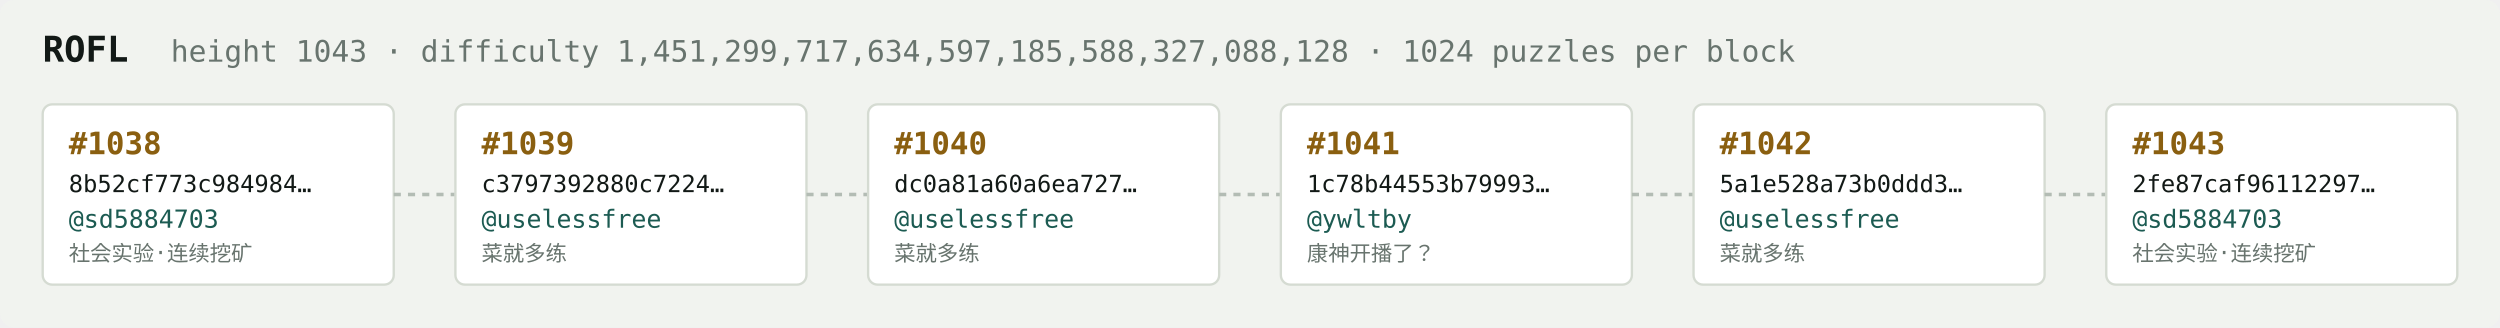
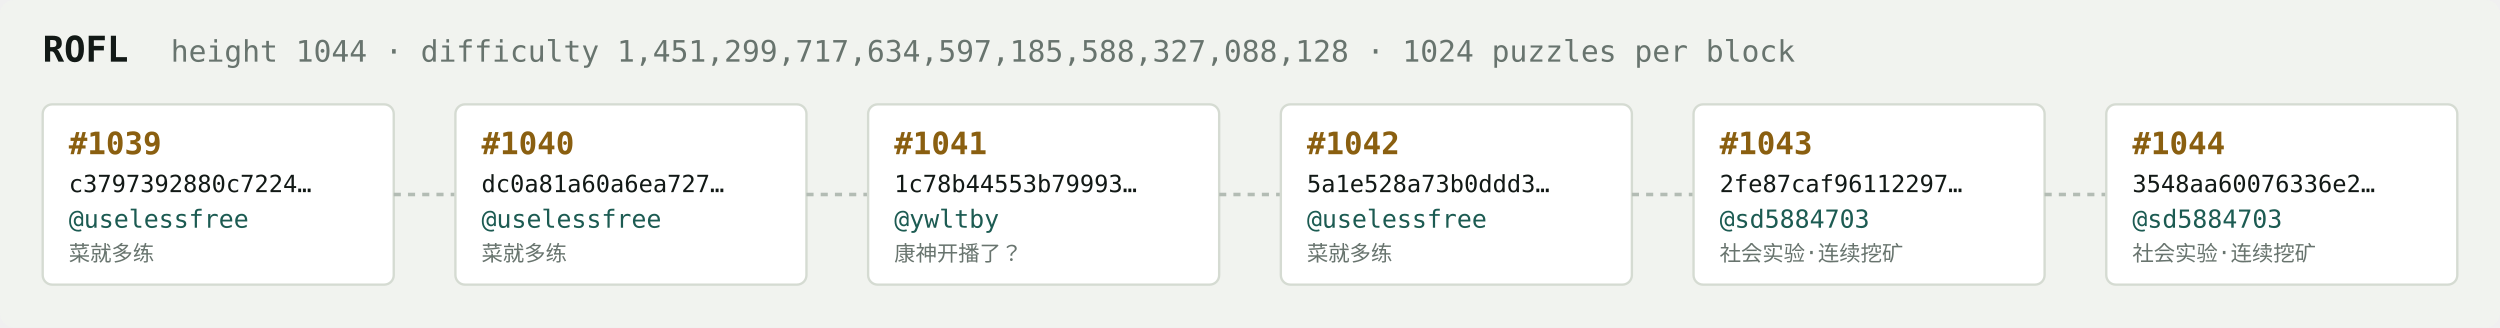
<svg xmlns="http://www.w3.org/2000/svg" width="1054" height="138" viewBox="0 0 1054 138" font-family="ui-monospace,SFMono-Regular,Menlo,monospace">
  <rect fill="#f1f3ef" width="1054" height="138" rx="6" />
  <text x="18" y="26" fill="#121916" font-size="15" font-weight="700">ROFL</text>
-   <text x="72" y="26" fill="#68746e" font-size="12.5">height 1043 · difficulty 1,451,299,717,634,597,185,588,327,088,128 · 1024 puzzles per block</text>
+   <text x="72" y="26" fill="#68746e" font-size="12.5">height 1044 · difficulty 1,451,299,717,634,597,185,588,327,088,128 · 1024 puzzles per block</text>
  <rect x="18" y="44" width="148" height="76" rx="4" fill="#ffffff" stroke="#d5dbd2" stroke-width="1" />
-   <text x="29" y="65" fill="#8a5f10" font-size="13" font-weight="700">#1038</text>
-   <text x="29" y="81" fill="#121916" font-size="10">8b52cf773c984984…</text>
-   <text x="29" y="96" fill="#1c5b52" font-size="10.5">@sd5884703</text>
-   <text x="29" y="110" fill="#68746e" font-size="9">社会实验·连续挖矿</text>
+   <text x="29" y="65" fill="#8a5f10" font-size="13" font-weight="700">#1039</text>
+   <text x="29" y="81" fill="#121916" font-size="10">c3797392880c7224…</text>
+   <text x="29" y="96" fill="#1c5b52" font-size="10.5">@uselessfree</text>
+   <text x="29" y="110" fill="#68746e" font-size="9">菜就多练</text>
  <line x1="166" y1="82.0" x2="192" y2="82.0" stroke="#b3bcb4" stroke-width="1.5" stroke-dasharray="3 3" />
  <rect x="192" y="44" width="148" height="76" rx="4" fill="#ffffff" stroke="#d5dbd2" stroke-width="1" />
-   <text x="203" y="65" fill="#8a5f10" font-size="13" font-weight="700">#1039</text>
-   <text x="203" y="81" fill="#121916" font-size="10">c3797392880c7224…</text>
+   <text x="203" y="65" fill="#8a5f10" font-size="13" font-weight="700">#1040</text>
+   <text x="203" y="81" fill="#121916" font-size="10">dc0a81a60a6ea727…</text>
  <text x="203" y="96" fill="#1c5b52" font-size="10.5">@uselessfree</text>
  <text x="203" y="110" fill="#68746e" font-size="9">菜就多练</text>
  <line x1="340" y1="82.0" x2="366" y2="82.0" stroke="#b3bcb4" stroke-width="1.5" stroke-dasharray="3 3" />
  <rect x="366" y="44" width="148" height="76" rx="4" fill="#ffffff" stroke="#d5dbd2" stroke-width="1" />
-   <text x="377" y="65" fill="#8a5f10" font-size="13" font-weight="700">#1040</text>
-   <text x="377" y="81" fill="#121916" font-size="10">dc0a81a60a6ea727…</text>
-   <text x="377" y="96" fill="#1c5b52" font-size="10.5">@uselessfree</text>
-   <text x="377" y="110" fill="#68746e" font-size="9">菜就多练</text>
+   <text x="377" y="65" fill="#8a5f10" font-size="13" font-weight="700">#1041</text>
+   <text x="377" y="81" fill="#121916" font-size="10">1c78b44553b79993…</text>
+   <text x="377" y="96" fill="#1c5b52" font-size="10.5">@ywltby</text>
+   <text x="377" y="110" fill="#68746e" font-size="9">康神开播了？</text>
  <line x1="514" y1="82.0" x2="540" y2="82.0" stroke="#b3bcb4" stroke-width="1.5" stroke-dasharray="3 3" />
  <rect x="540" y="44" width="148" height="76" rx="4" fill="#ffffff" stroke="#d5dbd2" stroke-width="1" />
-   <text x="551" y="65" fill="#8a5f10" font-size="13" font-weight="700">#1041</text>
-   <text x="551" y="81" fill="#121916" font-size="10">1c78b44553b79993…</text>
-   <text x="551" y="96" fill="#1c5b52" font-size="10.5">@ywltby</text>
-   <text x="551" y="110" fill="#68746e" font-size="9">康神开播了？</text>
+   <text x="551" y="65" fill="#8a5f10" font-size="13" font-weight="700">#1042</text>
+   <text x="551" y="81" fill="#121916" font-size="10">5a1e528a73b0ddd3…</text>
+   <text x="551" y="96" fill="#1c5b52" font-size="10.5">@uselessfree</text>
+   <text x="551" y="110" fill="#68746e" font-size="9">菜就多练</text>
  <line x1="688" y1="82.0" x2="714" y2="82.0" stroke="#b3bcb4" stroke-width="1.5" stroke-dasharray="3 3" />
  <rect x="714" y="44" width="148" height="76" rx="4" fill="#ffffff" stroke="#d5dbd2" stroke-width="1" />
-   <text x="725" y="65" fill="#8a5f10" font-size="13" font-weight="700">#1042</text>
-   <text x="725" y="81" fill="#121916" font-size="10">5a1e528a73b0ddd3…</text>
-   <text x="725" y="96" fill="#1c5b52" font-size="10.5">@uselessfree</text>
-   <text x="725" y="110" fill="#68746e" font-size="9">菜就多练</text>
+   <text x="725" y="65" fill="#8a5f10" font-size="13" font-weight="700">#1043</text>
+   <text x="725" y="81" fill="#121916" font-size="10">2fe87caf96112297…</text>
+   <text x="725" y="96" fill="#1c5b52" font-size="10.5">@sd5884703</text>
+   <text x="725" y="110" fill="#68746e" font-size="9">社会实验·连续挖矿</text>
  <line x1="862" y1="82.0" x2="888" y2="82.0" stroke="#b3bcb4" stroke-width="1.5" stroke-dasharray="3 3" />
  <rect x="888" y="44" width="148" height="76" rx="4" fill="#ffffff" stroke="#d5dbd2" stroke-width="1" />
-   <text x="899" y="65" fill="#8a5f10" font-size="13" font-weight="700">#1043</text>
-   <text x="899" y="81" fill="#121916" font-size="10">2fe87caf96112297…</text>
+   <text x="899" y="65" fill="#8a5f10" font-size="13" font-weight="700">#1044</text>
+   <text x="899" y="81" fill="#121916" font-size="10">3548aa60076336e2…</text>
  <text x="899" y="96" fill="#1c5b52" font-size="10.5">@sd5884703</text>
  <text x="899" y="110" fill="#68746e" font-size="9">社会实验·连续挖矿</text>
</svg>
